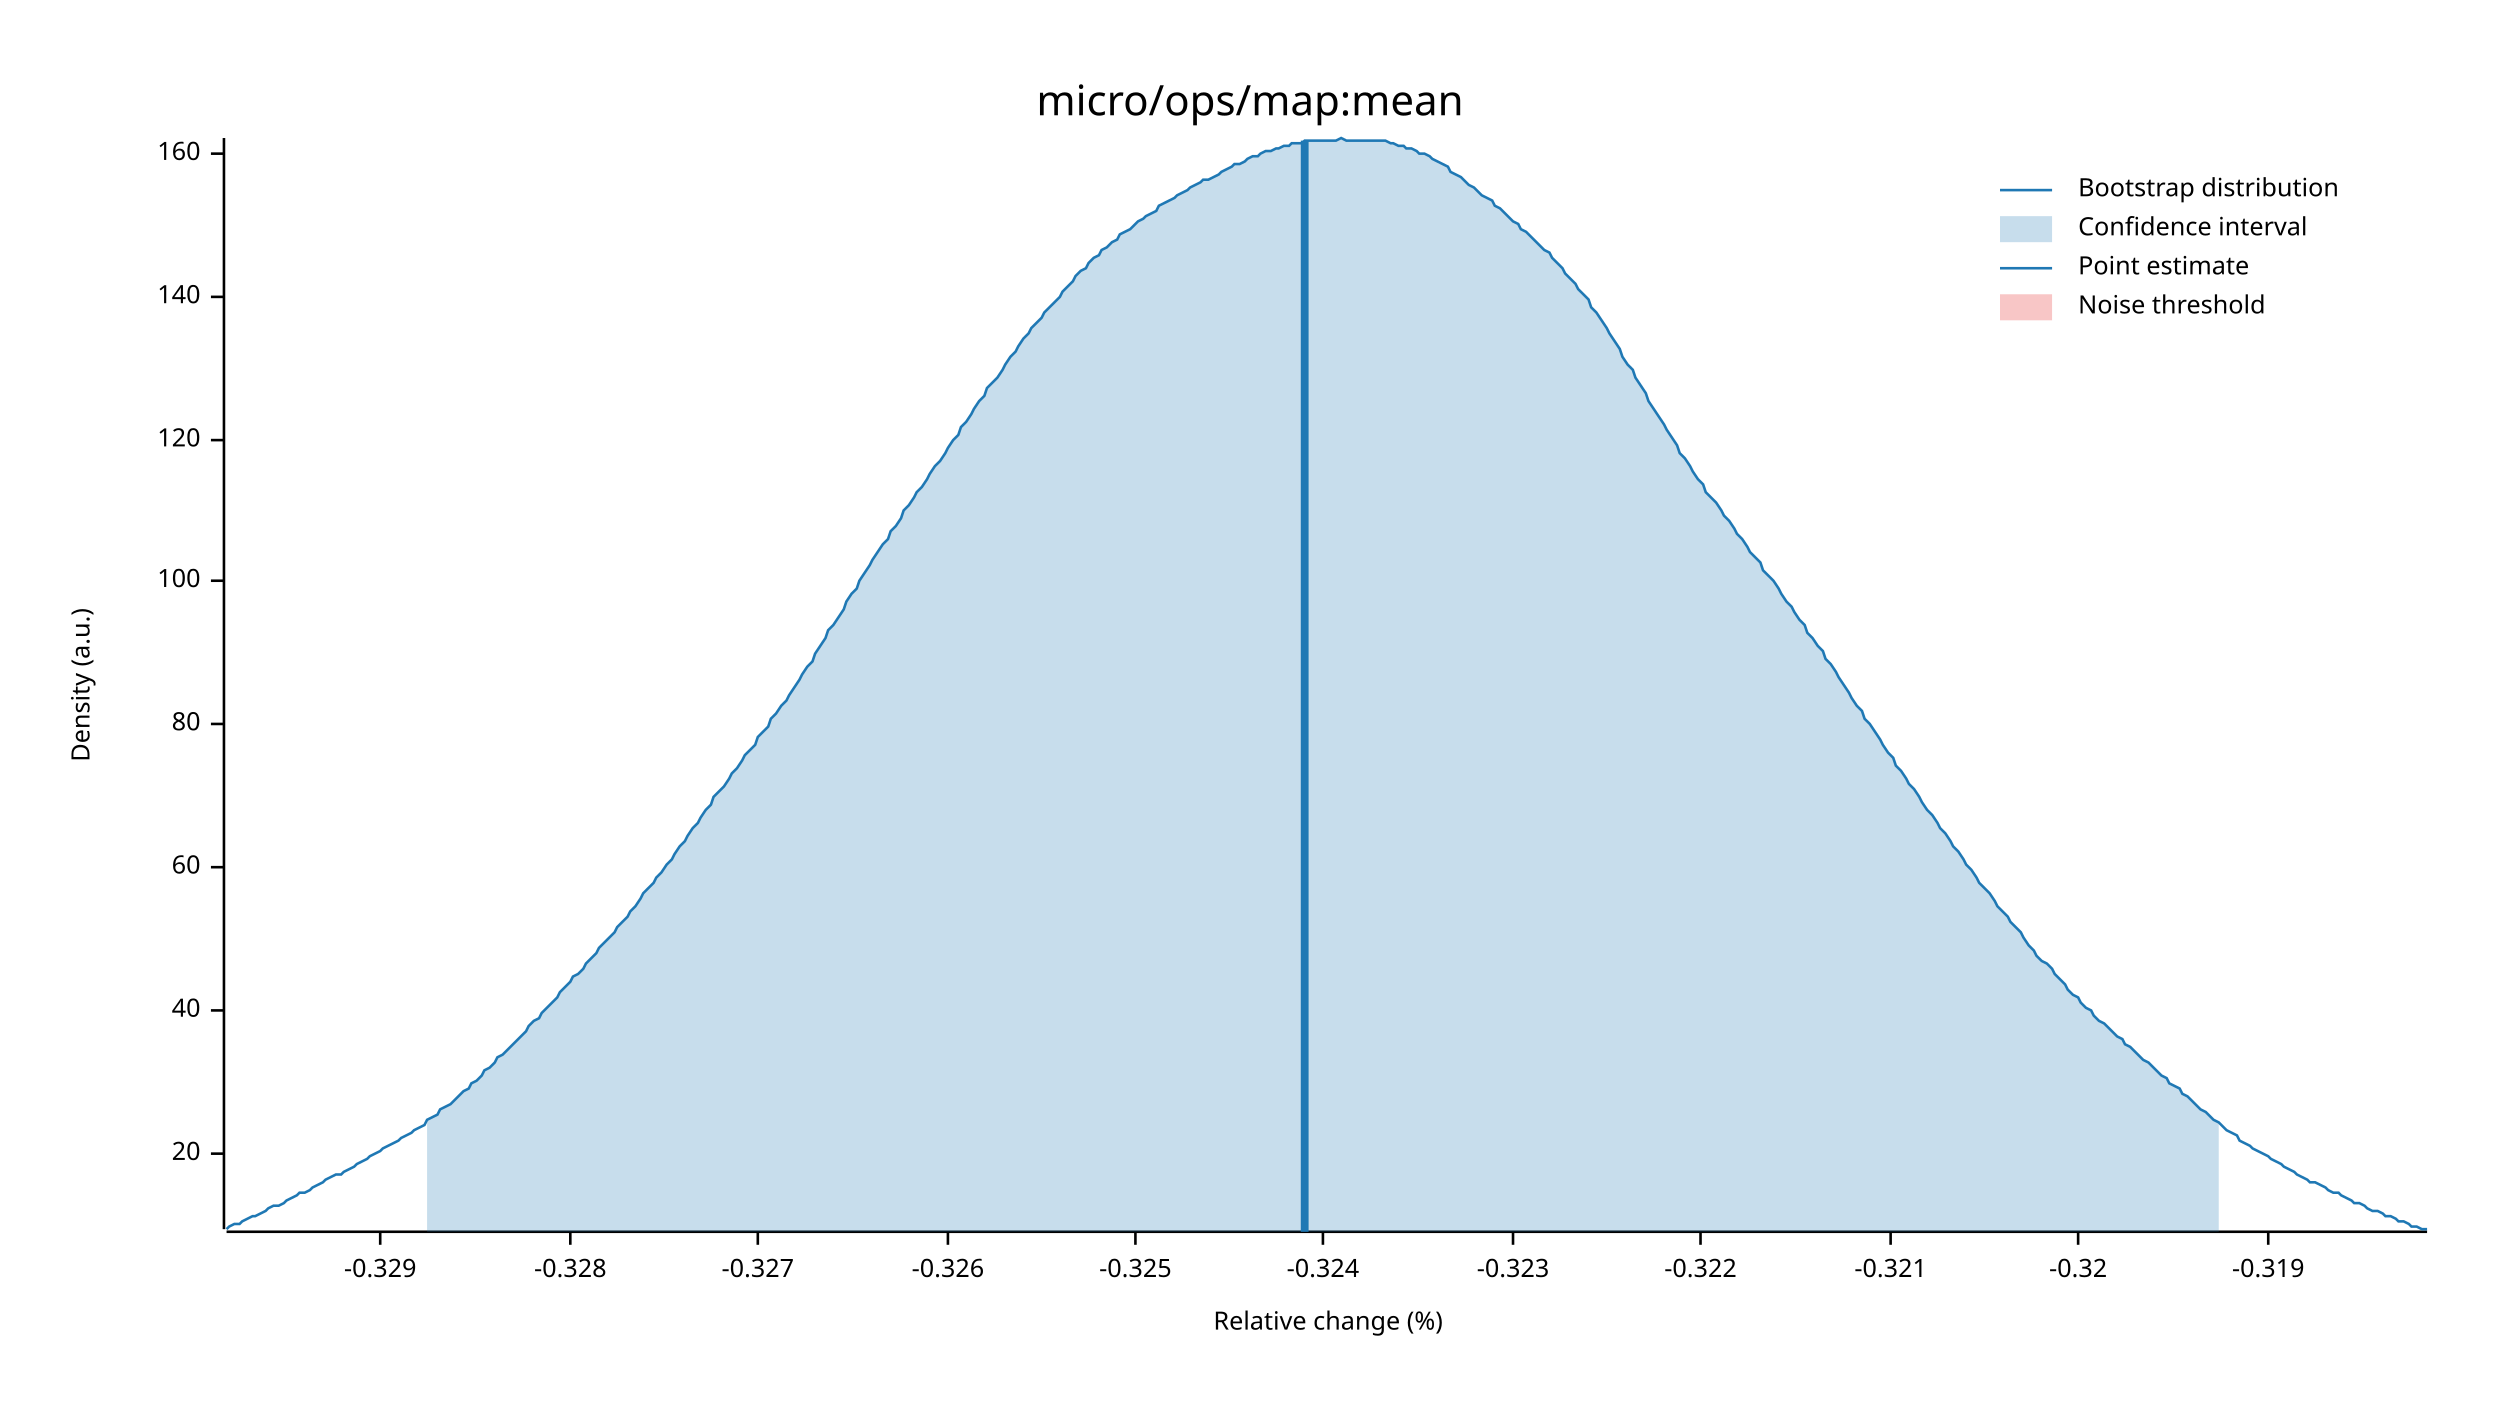
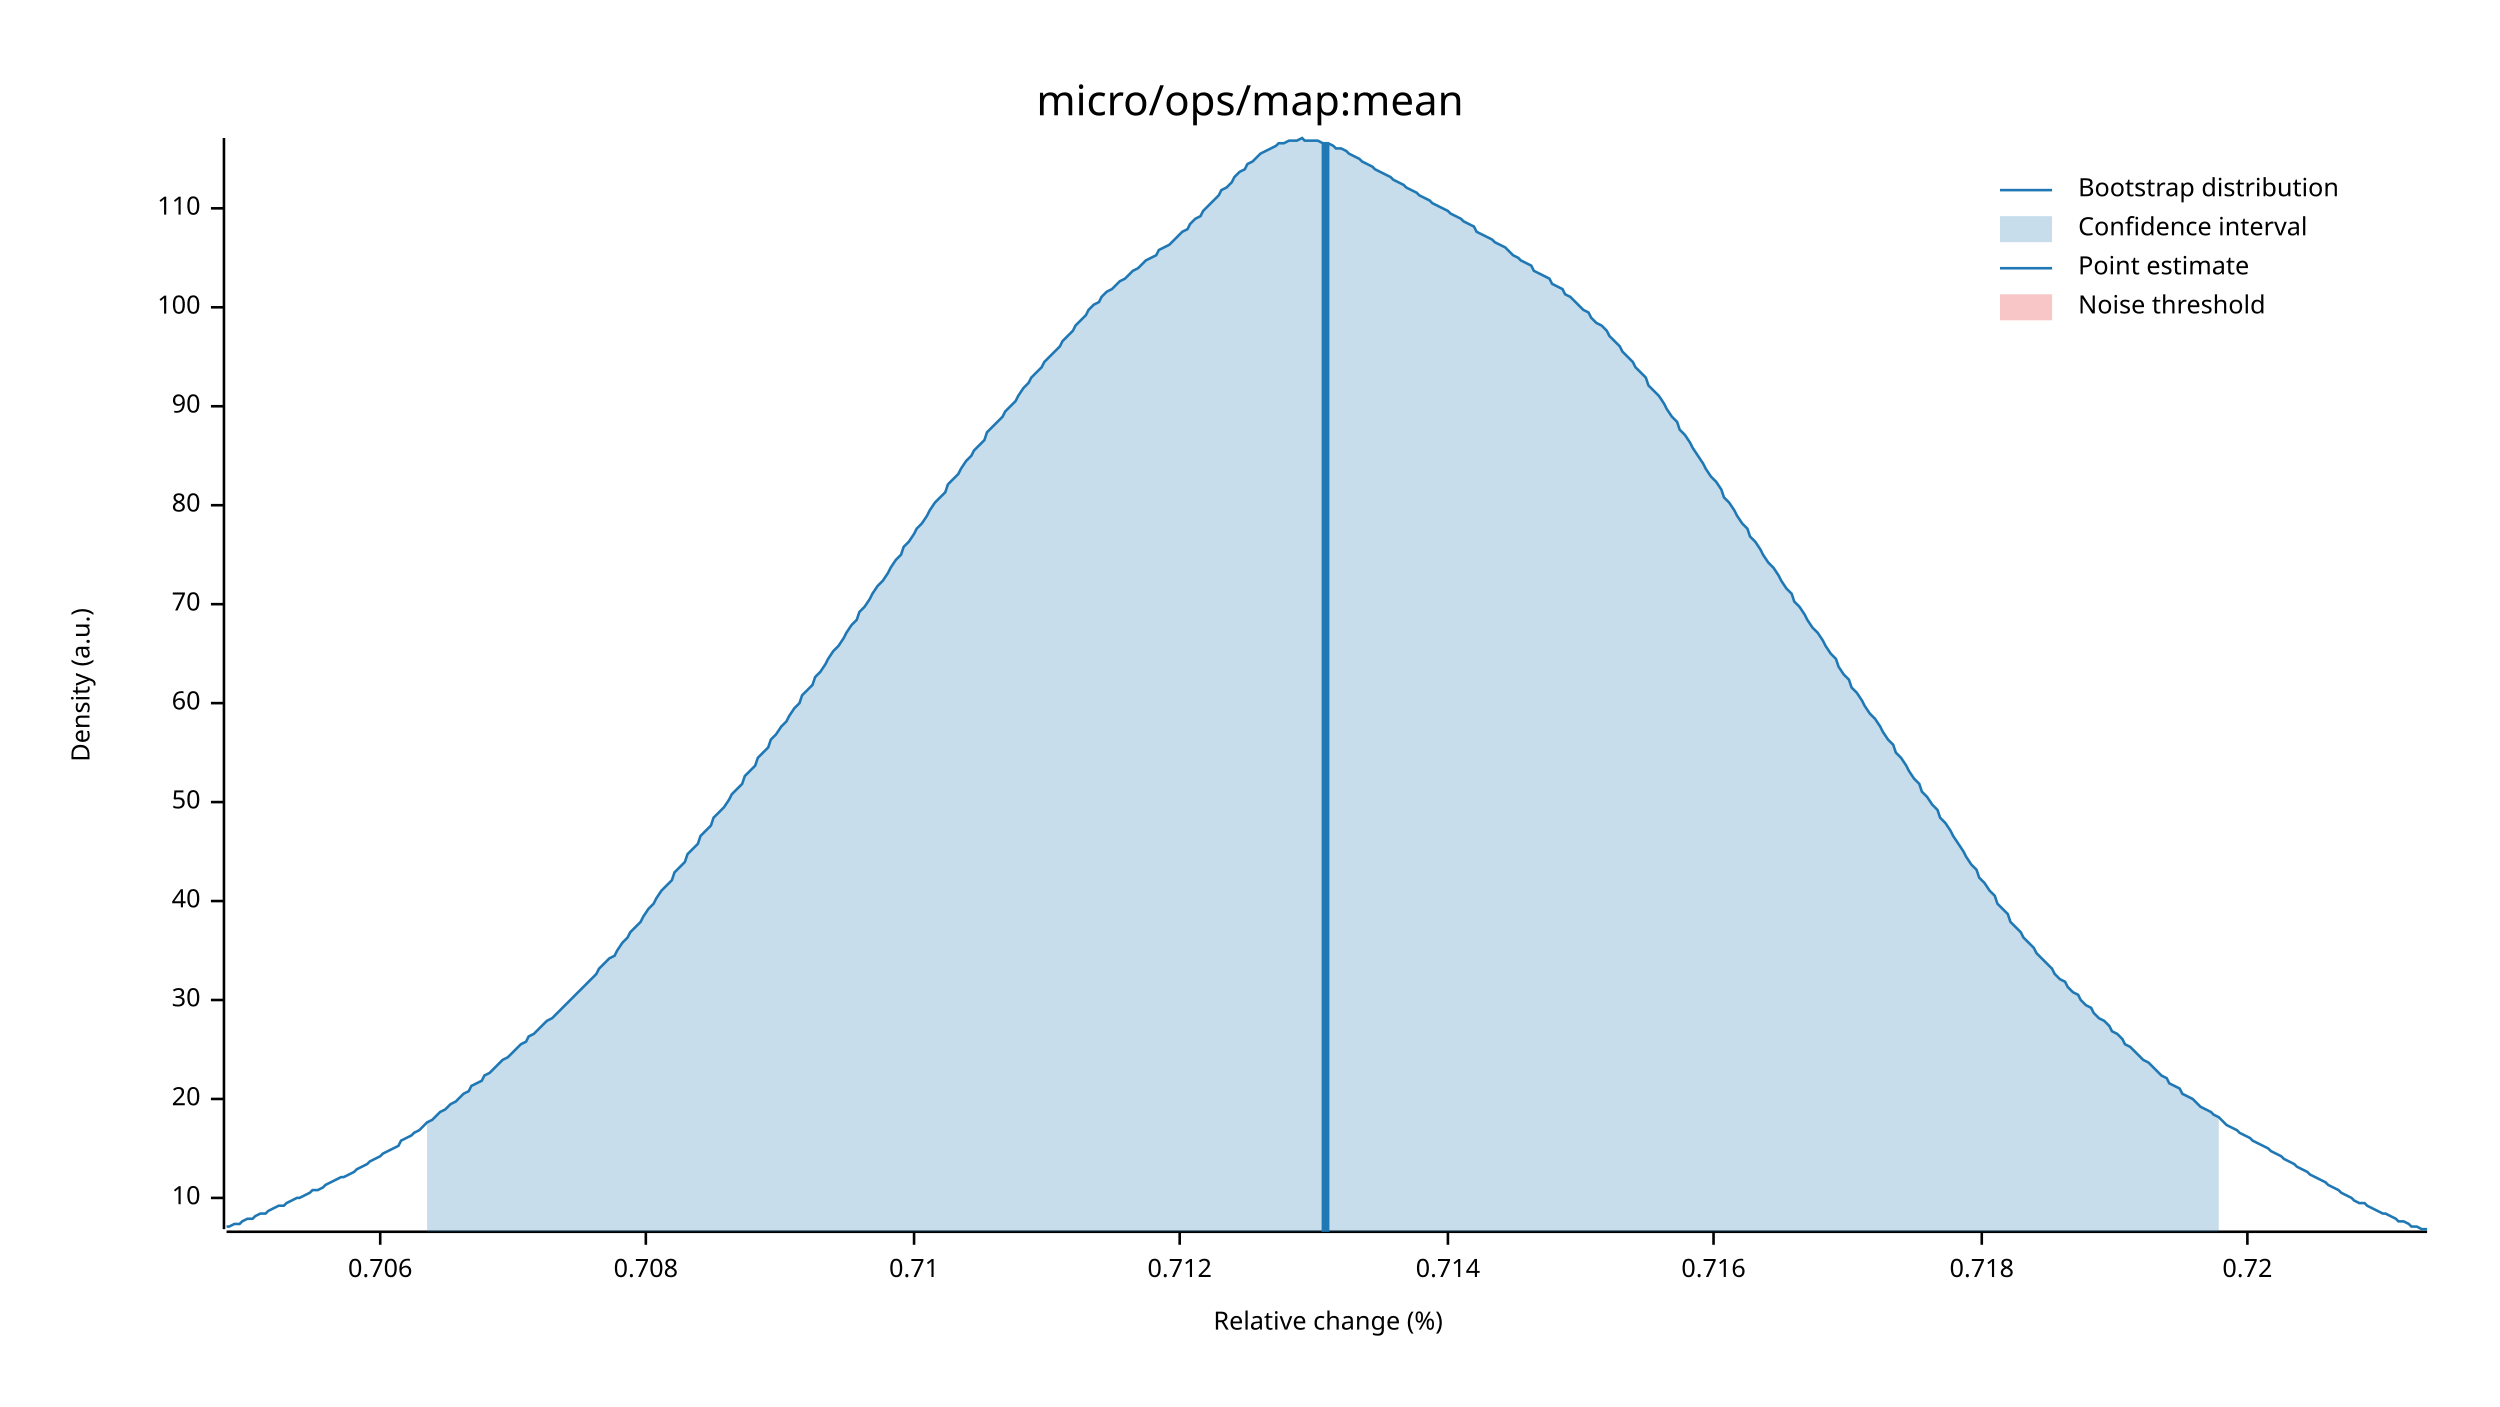
<svg xmlns="http://www.w3.org/2000/svg" width="960" height="540" viewBox="0 0 960 540">
  <text x="480" y="32" dy="0.76em" text-anchor="middle" font-family="sans-serif" font-size="16.129" opacity="1" fill="#000000">
micro/ops/map:mean
</text>
  <text x="27" y="263" dy="0.76em" text-anchor="middle" font-family="sans-serif" font-size="9.677" opacity="1" fill="#000000" transform="rotate(270, 27, 263)">
Density (a.u.)
</text>
  <text x="510" y="513" dy="-0.5ex" text-anchor="middle" font-family="sans-serif" font-size="9.677" opacity="1" fill="#000000">
Relative change (%)
</text>
  <polyline fill="none" opacity="1" stroke="#000000" stroke-width="1" points="86,53 86,472 " />
-   <text x="77" y="443" dy="0.5ex" text-anchor="end" font-family="sans-serif" font-size="9.677" opacity="1" fill="#000000">
+   <text x="77" y="460" dy="0.5ex" text-anchor="end" font-family="sans-serif" font-size="9.677" opacity="1" fill="#000000">
+ 10
+ </text>
+   <polyline fill="none" opacity="1" stroke="#000000" stroke-width="1" points="81,460 86,460 " />
+   <text x="77" y="422" dy="0.5ex" text-anchor="end" font-family="sans-serif" font-size="9.677" opacity="1" fill="#000000">
20
</text>
-   <polyline fill="none" opacity="1" stroke="#000000" stroke-width="1" points="81,443 86,443 " />
-   <text x="77" y="388" dy="0.5ex" text-anchor="end" font-family="sans-serif" font-size="9.677" opacity="1" fill="#000000">
+   <polyline fill="none" opacity="1" stroke="#000000" stroke-width="1" points="81,422 86,422 " />
+   <text x="77" y="384" dy="0.5ex" text-anchor="end" font-family="sans-serif" font-size="9.677" opacity="1" fill="#000000">
+ 30
+ </text>
+   <polyline fill="none" opacity="1" stroke="#000000" stroke-width="1" points="81,384 86,384 " />
+   <text x="77" y="346" dy="0.5ex" text-anchor="end" font-family="sans-serif" font-size="9.677" opacity="1" fill="#000000">
40
</text>
-   <polyline fill="none" opacity="1" stroke="#000000" stroke-width="1" points="81,388 86,388 " />
-   <text x="77" y="333" dy="0.5ex" text-anchor="end" font-family="sans-serif" font-size="9.677" opacity="1" fill="#000000">
+   <polyline fill="none" opacity="1" stroke="#000000" stroke-width="1" points="81,346 86,346 " />
+   <text x="77" y="308" dy="0.5ex" text-anchor="end" font-family="sans-serif" font-size="9.677" opacity="1" fill="#000000">
+ 50
+ </text>
+   <polyline fill="none" opacity="1" stroke="#000000" stroke-width="1" points="81,308 86,308 " />
+   <text x="77" y="270" dy="0.5ex" text-anchor="end" font-family="sans-serif" font-size="9.677" opacity="1" fill="#000000">
60
</text>
-   <polyline fill="none" opacity="1" stroke="#000000" stroke-width="1" points="81,333 86,333 " />
-   <text x="77" y="278" dy="0.5ex" text-anchor="end" font-family="sans-serif" font-size="9.677" opacity="1" fill="#000000">
+   <polyline fill="none" opacity="1" stroke="#000000" stroke-width="1" points="81,270 86,270 " />
+   <text x="77" y="232" dy="0.5ex" text-anchor="end" font-family="sans-serif" font-size="9.677" opacity="1" fill="#000000">
+ 70
+ </text>
+   <polyline fill="none" opacity="1" stroke="#000000" stroke-width="1" points="81,232 86,232 " />
+   <text x="77" y="194" dy="0.5ex" text-anchor="end" font-family="sans-serif" font-size="9.677" opacity="1" fill="#000000">
80
</text>
-   <polyline fill="none" opacity="1" stroke="#000000" stroke-width="1" points="81,278 86,278 " />
-   <text x="77" y="223" dy="0.5ex" text-anchor="end" font-family="sans-serif" font-size="9.677" opacity="1" fill="#000000">
+   <polyline fill="none" opacity="1" stroke="#000000" stroke-width="1" points="81,194 86,194 " />
+   <text x="77" y="156" dy="0.5ex" text-anchor="end" font-family="sans-serif" font-size="9.677" opacity="1" fill="#000000">
+ 90
+ </text>
+   <polyline fill="none" opacity="1" stroke="#000000" stroke-width="1" points="81,156 86,156 " />
+   <text x="77" y="118" dy="0.5ex" text-anchor="end" font-family="sans-serif" font-size="9.677" opacity="1" fill="#000000">
100
</text>
-   <polyline fill="none" opacity="1" stroke="#000000" stroke-width="1" points="81,223 86,223 " />
-   <text x="77" y="169" dy="0.5ex" text-anchor="end" font-family="sans-serif" font-size="9.677" opacity="1" fill="#000000">
- 120
+   <polyline fill="none" opacity="1" stroke="#000000" stroke-width="1" points="81,118 86,118 " />
+   <text x="77" y="80" dy="0.5ex" text-anchor="end" font-family="sans-serif" font-size="9.677" opacity="1" fill="#000000">
+ 110
</text>
-   <polyline fill="none" opacity="1" stroke="#000000" stroke-width="1" points="81,169 86,169 " />
-   <text x="77" y="114" dy="0.5ex" text-anchor="end" font-family="sans-serif" font-size="9.677" opacity="1" fill="#000000">
- 140
- </text>
-   <polyline fill="none" opacity="1" stroke="#000000" stroke-width="1" points="81,114 86,114 " />
-   <text x="77" y="59" dy="0.5ex" text-anchor="end" font-family="sans-serif" font-size="9.677" opacity="1" fill="#000000">
- 160
- </text>
-   <polyline fill="none" opacity="1" stroke="#000000" stroke-width="1" points="81,59 86,59 " />
+   <polyline fill="none" opacity="1" stroke="#000000" stroke-width="1" points="81,80 86,80 " />
  <polyline fill="none" opacity="1" stroke="#000000" stroke-width="1" points="87,473 932,473 " />
  <text x="146" y="483" dy="0.76em" text-anchor="middle" font-family="sans-serif" font-size="9.677" opacity="1" fill="#000000">
- -0.329
+ 0.706
</text>
  <polyline fill="none" opacity="1" stroke="#000000" stroke-width="1" points="146,473 146,478 " />
-   <text x="219" y="483" dy="0.76em" text-anchor="middle" font-family="sans-serif" font-size="9.677" opacity="1" fill="#000000">
- -0.328
+   <text x="248" y="483" dy="0.76em" text-anchor="middle" font-family="sans-serif" font-size="9.677" opacity="1" fill="#000000">
+ 0.708
</text>
-   <polyline fill="none" opacity="1" stroke="#000000" stroke-width="1" points="219,473 219,478 " />
-   <text x="291" y="483" dy="0.76em" text-anchor="middle" font-family="sans-serif" font-size="9.677" opacity="1" fill="#000000">
- -0.327
+   <polyline fill="none" opacity="1" stroke="#000000" stroke-width="1" points="248,473 248,478 " />
+   <text x="351" y="483" dy="0.76em" text-anchor="middle" font-family="sans-serif" font-size="9.677" opacity="1" fill="#000000">
+ 0.71
</text>
-   <polyline fill="none" opacity="1" stroke="#000000" stroke-width="1" points="291,473 291,478 " />
-   <text x="364" y="483" dy="0.76em" text-anchor="middle" font-family="sans-serif" font-size="9.677" opacity="1" fill="#000000">
- -0.326
+   <polyline fill="none" opacity="1" stroke="#000000" stroke-width="1" points="351,473 351,478 " />
+   <text x="453" y="483" dy="0.76em" text-anchor="middle" font-family="sans-serif" font-size="9.677" opacity="1" fill="#000000">
+ 0.712
</text>
-   <polyline fill="none" opacity="1" stroke="#000000" stroke-width="1" points="364,473 364,478 " />
-   <text x="436" y="483" dy="0.76em" text-anchor="middle" font-family="sans-serif" font-size="9.677" opacity="1" fill="#000000">
- -0.325
+   <polyline fill="none" opacity="1" stroke="#000000" stroke-width="1" points="453,473 453,478 " />
+   <text x="556" y="483" dy="0.76em" text-anchor="middle" font-family="sans-serif" font-size="9.677" opacity="1" fill="#000000">
+ 0.714
</text>
-   <polyline fill="none" opacity="1" stroke="#000000" stroke-width="1" points="436,473 436,478 " />
-   <text x="508" y="483" dy="0.76em" text-anchor="middle" font-family="sans-serif" font-size="9.677" opacity="1" fill="#000000">
- -0.324
+   <polyline fill="none" opacity="1" stroke="#000000" stroke-width="1" points="556,473 556,478 " />
+   <text x="658" y="483" dy="0.76em" text-anchor="middle" font-family="sans-serif" font-size="9.677" opacity="1" fill="#000000">
+ 0.716
</text>
-   <polyline fill="none" opacity="1" stroke="#000000" stroke-width="1" points="508,473 508,478 " />
-   <text x="581" y="483" dy="0.76em" text-anchor="middle" font-family="sans-serif" font-size="9.677" opacity="1" fill="#000000">
- -0.323
+   <polyline fill="none" opacity="1" stroke="#000000" stroke-width="1" points="658,473 658,478 " />
+   <text x="761" y="483" dy="0.76em" text-anchor="middle" font-family="sans-serif" font-size="9.677" opacity="1" fill="#000000">
+ 0.718
</text>
-   <polyline fill="none" opacity="1" stroke="#000000" stroke-width="1" points="581,473 581,478 " />
-   <text x="653" y="483" dy="0.76em" text-anchor="middle" font-family="sans-serif" font-size="9.677" opacity="1" fill="#000000">
- -0.322
+   <polyline fill="none" opacity="1" stroke="#000000" stroke-width="1" points="761,473 761,478 " />
+   <text x="863" y="483" dy="0.76em" text-anchor="middle" font-family="sans-serif" font-size="9.677" opacity="1" fill="#000000">
+ 0.72
</text>
-   <polyline fill="none" opacity="1" stroke="#000000" stroke-width="1" points="653,473 653,478 " />
-   <text x="726" y="483" dy="0.76em" text-anchor="middle" font-family="sans-serif" font-size="9.677" opacity="1" fill="#000000">
- -0.321
- </text>
-   <polyline fill="none" opacity="1" stroke="#000000" stroke-width="1" points="726,473 726,478 " />
-   <text x="798" y="483" dy="0.76em" text-anchor="middle" font-family="sans-serif" font-size="9.677" opacity="1" fill="#000000">
- -0.32
- </text>
-   <polyline fill="none" opacity="1" stroke="#000000" stroke-width="1" points="798,473 798,478 " />
-   <text x="871" y="483" dy="0.76em" text-anchor="middle" font-family="sans-serif" font-size="9.677" opacity="1" fill="#000000">
- -0.319
- </text>
-   <polyline fill="none" opacity="1" stroke="#000000" stroke-width="1" points="871,473 871,478 " />
-   <polyline fill="none" opacity="1" stroke="#1F78B4" stroke-width="1" points="87,472 88,471 90,470 92,470 93,469 95,468 97,467 98,467 100,466 102,465 103,464 105,463 107,463 109,462 110,461 112,460 114,459 115,458 117,458 119,457 120,456 122,455 124,454 125,453 127,452 129,451 131,451 132,450 134,449 136,448 137,447 139,446 141,445 142,444 144,443 146,442 147,441 149,440 151,439 153,438 154,437 156,436 158,435 159,434 161,433 163,432 164,430 166,429 168,428 169,426 171,425 173,424 175,422 176,421 178,419 180,418 181,416 183,415 185,413 186,411 188,410 190,408 191,406 193,405 195,403 197,401 198,400 200,398 202,396 203,394 205,392 207,391 208,389 210,387 212,385 214,383 215,381 217,379 219,377 220,375 222,374 224,372 225,370 227,368 229,366 230,364 232,362 234,360 236,358 237,356 239,354 241,352 242,350 244,348 246,345 247,343 249,341 251,339 252,337 254,335 256,332 258,330 259,328 261,325 263,323 264,321 266,318 268,316 269,314 271,311 273,309 274,306 276,304 278,302 280,299 281,297 283,295 285,292 286,290 288,288 290,286 291,283 293,281 295,279 296,276 298,274 300,271 302,269 303,267 305,264 307,261 308,259 310,256 312,254 313,251 315,248 317,245 318,242 320,240 322,237 324,234 325,231 327,228 329,226 330,223 332,220 334,217 335,215 337,212 339,209 341,207 342,204 344,202 346,199 347,196 349,194 351,191 352,189 354,187 356,184 357,182 359,179 361,177 363,174 364,172 366,169 368,167 369,164 371,162 373,159 374,157 376,154 378,152 379,149 381,147 383,145 385,142 386,140 388,137 390,135 391,133 393,130 395,128 396,126 398,124 400,122 401,120 403,118 405,116 407,114 408,112 410,110 412,108 413,106 415,104 417,103 418,101 420,99 422,98 423,96 425,95 427,93 429,92 430,90 432,89 434,88 435,87 437,85 439,84 440,83 442,82 444,81 445,79 447,78 449,77 451,76 452,75 454,74 456,73 457,72 459,71 461,70 462,69 464,69 466,68 468,67 469,66 471,65 473,64 474,63 476,63 478,62 479,61 481,60 483,60 484,59 486,58 488,58 490,57 491,57 493,56 495,56 496,55 498,55 500,55 501,54 503,54 505,54 506,54 508,54 510,54 512,54 513,54 515,53 517,54 518,54 520,54 522,54 523,54 525,54 527,54 528,54 530,54 532,54 534,55 535,55 537,56 539,56 540,57 542,57 544,58 545,59 547,59 549,60 550,61 552,62 554,63 556,64 557,66 559,67 561,68 562,69 564,71 566,72 567,73 569,75 571,76 573,77 574,79 576,80 578,82 579,83 581,85 583,86 584,88 586,89 588,91 589,92 591,94 593,96 595,97 596,99 598,101 600,103 601,105 603,107 605,109 606,111 608,113 610,115 611,118 613,120 615,123 617,126 618,128 620,131 622,134 623,137 625,140 627,142 628,145 630,148 632,151 633,154 635,157 637,160 639,163 640,165 642,168 644,171 645,174 647,176 649,179 650,181 652,184 654,186 655,189 657,191 659,193 661,196 662,198 664,200 666,203 667,205 669,207 671,210 672,212 674,214 676,216 677,219 679,221 681,223 683,226 684,228 686,231 688,233 689,235 691,238 693,240 694,243 696,245 698,248 700,250 701,253 703,255 705,258 706,260 708,263 710,266 711,268 713,271 715,273 716,276 718,278 720,281 722,284 723,286 725,289 727,291 728,294 730,296 732,299 733,301 735,303 737,306 738,308 740,311 742,313 744,316 745,318 747,320 749,323 750,325 752,327 754,330 755,332 757,334 759,337 760,339 762,341 764,343 766,346 767,348 769,350 771,352 772,354 774,356 776,358 777,360 779,363 781,365 782,367 784,369 786,370 788,372 789,374 791,376 793,378 794,380 796,382 798,383 799,385 801,387 803,388 804,390 806,392 808,393 810,395 811,396 813,398 815,399 816,401 818,402 820,404 821,405 823,407 825,408 827,410 828,411 830,413 832,414 833,416 835,417 837,418 838,420 840,421 842,423 843,424 845,426 847,427 849,429 850,430 852,431 854,433 855,434 857,435 859,436 860,438 862,439 864,440 865,441 867,442 869,443 871,444 872,445 874,446 876,447 877,448 879,449 881,450 882,451 884,452 886,453 887,454 889,454 891,455 893,456 894,457 896,458 898,458 899,459 901,460 903,461 904,462 906,462 908,463 909,464 911,465 913,465 915,466 916,467 918,467 920,468 921,469 923,469 925,470 926,471 928,471 930,472 932,472 " />
-   <polygon opacity="0.25" fill="#1F78B4" points="164,430 166,429 168,428 169,426 171,425 173,424 175,422 176,421 178,419 180,418 181,416 183,415 185,413 186,411 188,410 190,408 191,406 193,405 195,403 197,401 198,400 200,398 202,396 203,394 205,392 207,391 208,389 210,387 212,385 214,383 215,381 217,379 219,377 220,375 222,374 224,372 225,370 227,368 229,366 230,364 232,362 234,360 236,358 237,356 239,354 241,352 242,350 244,348 246,345 247,343 249,341 251,339 252,337 254,335 256,332 258,330 259,328 261,325 263,323 264,321 266,318 268,316 269,314 271,311 273,309 274,306 276,304 278,302 280,299 281,297 283,295 285,292 286,290 288,288 290,286 291,283 293,281 295,279 296,276 298,274 300,271 302,269 303,267 305,264 307,261 308,259 310,256 312,254 313,251 315,248 317,245 318,242 320,240 322,237 324,234 325,231 327,228 329,226 330,223 332,220 334,217 335,215 337,212 339,209 341,207 342,204 344,202 346,199 347,196 349,194 351,191 352,189 354,187 356,184 357,182 359,179 361,177 363,174 364,172 366,169 368,167 369,164 371,162 373,159 374,157 376,154 378,152 379,149 381,147 383,145 385,142 386,140 388,137 390,135 391,133 393,130 395,128 396,126 398,124 400,122 401,120 403,118 405,116 407,114 408,112 410,110 412,108 413,106 415,104 417,103 418,101 420,99 422,98 423,96 425,95 427,93 429,92 430,90 432,89 434,88 435,87 437,85 439,84 440,83 442,82 444,81 445,79 447,78 449,77 451,76 452,75 454,74 456,73 457,72 459,71 461,70 462,69 464,69 466,68 468,67 469,66 471,65 473,64 474,63 476,63 478,62 479,61 481,60 483,60 484,59 486,58 488,58 490,57 491,57 493,56 495,56 496,55 498,55 500,55 501,54 503,54 505,54 506,54 508,54 510,54 512,54 513,54 515,53 517,54 518,54 520,54 522,54 523,54 525,54 527,54 528,54 530,54 532,54 534,55 535,55 537,56 539,56 540,57 542,57 544,58 545,59 547,59 549,60 550,61 552,62 554,63 556,64 557,66 559,67 561,68 562,69 564,71 566,72 567,73 569,75 571,76 573,77 574,79 576,80 578,82 579,83 581,85 583,86 584,88 586,89 588,91 589,92 591,94 593,96 595,97 596,99 598,101 600,103 601,105 603,107 605,109 606,111 608,113 610,115 611,118 613,120 615,123 617,126 618,128 620,131 622,134 623,137 625,140 627,142 628,145 630,148 632,151 633,154 635,157 637,160 639,163 640,165 642,168 644,171 645,174 647,176 649,179 650,181 652,184 654,186 655,189 657,191 659,193 661,196 662,198 664,200 666,203 667,205 669,207 671,210 672,212 674,214 676,216 677,219 679,221 681,223 683,226 684,228 686,231 688,233 689,235 691,238 693,240 694,243 696,245 698,248 700,250 701,253 703,255 705,258 706,260 708,263 710,266 711,268 713,271 715,273 716,276 718,278 720,281 722,284 723,286 725,289 727,291 728,294 730,296 732,299 733,301 735,303 737,306 738,308 740,311 742,313 744,316 745,318 747,320 749,323 750,325 752,327 754,330 755,332 757,334 759,337 760,339 762,341 764,343 766,346 767,348 769,350 771,352 772,354 774,356 776,358 777,360 779,363 781,365 782,367 784,369 786,370 788,372 789,374 791,376 793,378 794,380 796,382 798,383 799,385 801,387 803,388 804,390 806,392 808,393 810,395 811,396 813,398 815,399 816,401 818,402 820,404 821,405 823,407 825,408 827,410 828,411 830,413 832,414 833,416 835,417 837,418 838,420 840,421 842,423 843,424 845,426 847,427 849,429 850,430 852,431 852,473 164,473 " />
-   <polyline fill="none" opacity="1" stroke="#1F78B4" stroke-width="3" points="501,473 501,54 " />
+   <polyline fill="none" opacity="1" stroke="#000000" stroke-width="1" points="863,473 863,478 " />
+   <polyline fill="none" opacity="1" stroke="#1F78B4" stroke-width="1" points="87,471 88,471 90,470 92,470 93,469 95,468 97,468 98,467 100,466 102,466 103,465 105,464 107,463 109,463 110,462 112,461 114,460 115,460 117,459 119,458 120,457 122,457 124,456 125,455 127,454 129,453 131,452 132,452 134,451 136,450 137,449 139,448 141,447 142,446 144,445 146,444 147,443 149,442 151,441 153,440 154,438 156,437 158,436 159,435 161,434 163,432 164,431 166,430 168,428 169,427 171,426 173,424 175,423 176,422 178,420 180,419 181,417 183,416 185,415 186,413 188,412 190,410 191,409 193,407 195,406 197,404 198,403 200,401 202,400 203,398 205,397 207,395 208,394 210,392 212,391 214,389 215,388 217,386 219,384 220,383 222,381 224,379 225,378 227,376 229,374 230,372 232,370 234,368 236,367 237,365 239,362 241,360 242,358 244,356 246,354 247,352 249,349 251,347 252,345 254,342 256,340 258,338 259,335 261,333 263,331 264,328 266,326 268,324 269,321 271,319 273,317 274,314 276,312 278,310 280,307 281,305 283,303 285,301 286,298 288,296 290,294 291,291 293,289 295,287 296,284 298,282 300,279 302,277 303,275 305,272 307,270 308,267 310,265 312,263 313,260 315,258 317,255 318,253 320,250 322,248 324,245 325,243 327,240 329,238 330,235 332,233 334,230 335,228 337,225 339,223 341,220 342,218 344,215 346,213 347,210 349,208 351,205 352,203 354,201 356,198 357,196 359,193 361,191 363,189 364,186 366,184 368,182 369,180 371,177 373,175 374,173 376,171 378,169 379,166 381,164 383,162 385,160 386,158 388,156 390,154 391,152 393,149 395,147 396,145 398,143 400,141 401,139 403,137 405,135 407,133 408,131 410,129 412,127 413,125 415,123 417,121 418,119 420,117 422,116 423,114 425,112 427,111 429,109 430,108 432,107 434,105 435,104 437,103 439,101 440,100 442,99 444,98 445,96 447,95 449,94 451,92 452,91 454,89 456,88 457,86 459,84 461,83 462,81 464,79 466,77 468,75 469,73 471,72 473,70 474,68 476,66 478,65 479,63 481,62 483,60 484,59 486,58 488,57 490,56 491,55 493,55 495,54 496,54 498,54 500,53 501,54 503,54 505,54 506,54 508,55 510,55 512,56 513,57 515,57 517,58 518,59 520,60 522,61 523,62 525,63 527,64 528,65 530,66 532,67 534,68 535,69 537,70 539,71 540,72 542,73 544,74 545,75 547,76 549,77 550,78 552,79 554,80 556,81 557,82 559,83 561,84 562,85 564,86 566,87 567,89 569,90 571,91 573,92 574,93 576,94 578,95 579,96 581,98 583,99 584,100 586,101 588,102 589,104 591,105 593,106 595,107 596,109 598,110 600,111 601,113 603,114 605,116 606,117 608,119 610,120 611,122 613,124 615,125 617,127 618,129 620,131 622,133 623,135 625,137 627,139 628,141 630,143 632,145 633,148 635,150 637,152 639,155 640,157 642,160 644,162 645,165 647,167 649,170 650,172 652,175 654,178 655,180 657,183 659,185 661,188 662,191 664,193 666,196 667,198 669,201 671,203 672,206 674,208 676,211 677,213 679,216 681,218 683,221 684,223 686,226 688,228 689,231 691,233 693,236 694,238 696,241 698,243 700,246 701,248 703,251 705,253 706,256 708,259 710,261 711,264 713,266 715,269 716,271 718,274 720,276 722,279 723,281 725,284 727,286 728,289 730,291 732,294 733,296 735,299 737,301 738,304 740,306 742,309 744,311 745,314 747,316 749,319 750,321 752,324 754,327 755,329 757,332 759,334 760,337 762,339 764,342 766,344 767,347 769,349 771,351 772,354 774,356 776,358 777,360 779,362 781,364 782,366 784,368 786,370 788,372 789,374 791,376 793,377 794,379 796,381 798,382 799,384 801,386 803,387 804,389 806,391 808,392 810,394 811,396 813,397 815,399 816,401 818,402 820,404 821,405 823,407 825,408 827,410 828,411 830,413 832,414 833,416 835,417 837,418 838,420 840,421 842,422 843,423 845,425 847,426 849,427 850,428 852,429 854,431 855,432 857,433 859,434 860,435 862,436 864,437 865,438 867,439 869,440 871,441 872,442 874,443 876,444 877,445 879,446 881,447 882,448 884,449 886,450 887,451 889,452 891,453 893,454 894,455 896,456 898,457 899,458 901,459 903,460 904,461 906,462 908,462 909,463 911,464 913,465 915,466 916,466 918,467 920,468 921,469 923,469 925,470 926,471 928,471 930,472 932,472 " />
+   <polygon opacity="0.25" fill="#1F78B4" points="164,431 166,430 168,428 169,427 171,426 173,424 175,423 176,422 178,420 180,419 181,417 183,416 185,415 186,413 188,412 190,410 191,409 193,407 195,406 197,404 198,403 200,401 202,400 203,398 205,397 207,395 208,394 210,392 212,391 214,389 215,388 217,386 219,384 220,383 222,381 224,379 225,378 227,376 229,374 230,372 232,370 234,368 236,367 237,365 239,362 241,360 242,358 244,356 246,354 247,352 249,349 251,347 252,345 254,342 256,340 258,338 259,335 261,333 263,331 264,328 266,326 268,324 269,321 271,319 273,317 274,314 276,312 278,310 280,307 281,305 283,303 285,301 286,298 288,296 290,294 291,291 293,289 295,287 296,284 298,282 300,279 302,277 303,275 305,272 307,270 308,267 310,265 312,263 313,260 315,258 317,255 318,253 320,250 322,248 324,245 325,243 327,240 329,238 330,235 332,233 334,230 335,228 337,225 339,223 341,220 342,218 344,215 346,213 347,210 349,208 351,205 352,203 354,201 356,198 357,196 359,193 361,191 363,189 364,186 366,184 368,182 369,180 371,177 373,175 374,173 376,171 378,169 379,166 381,164 383,162 385,160 386,158 388,156 390,154 391,152 393,149 395,147 396,145 398,143 400,141 401,139 403,137 405,135 407,133 408,131 410,129 412,127 413,125 415,123 417,121 418,119 420,117 422,116 423,114 425,112 427,111 429,109 430,108 432,107 434,105 435,104 437,103 439,101 440,100 442,99 444,98 445,96 447,95 449,94 451,92 452,91 454,89 456,88 457,86 459,84 461,83 462,81 464,79 466,77 468,75 469,73 471,72 473,70 474,68 476,66 478,65 479,63 481,62 483,60 484,59 486,58 488,57 490,56 491,55 493,55 495,54 496,54 498,54 500,53 501,54 503,54 505,54 506,54 508,55 510,55 512,56 513,57 515,57 517,58 518,59 520,60 522,61 523,62 525,63 527,64 528,65 530,66 532,67 534,68 535,69 537,70 539,71 540,72 542,73 544,74 545,75 547,76 549,77 550,78 552,79 554,80 556,81 557,82 559,83 561,84 562,85 564,86 566,87 567,89 569,90 571,91 573,92 574,93 576,94 578,95 579,96 581,98 583,99 584,100 586,101 588,102 589,104 591,105 593,106 595,107 596,109 598,110 600,111 601,113 603,114 605,116 606,117 608,119 610,120 611,122 613,124 615,125 617,127 618,129 620,131 622,133 623,135 625,137 627,139 628,141 630,143 632,145 633,148 635,150 637,152 639,155 640,157 642,160 644,162 645,165 647,167 649,170 650,172 652,175 654,178 655,180 657,183 659,185 661,188 662,191 664,193 666,196 667,198 669,201 671,203 672,206 674,208 676,211 677,213 679,216 681,218 683,221 684,223 686,226 688,228 689,231 691,233 693,236 694,238 696,241 698,243 700,246 701,248 703,251 705,253 706,256 708,259 710,261 711,264 713,266 715,269 716,271 718,274 720,276 722,279 723,281 725,284 727,286 728,289 730,291 732,294 733,296 735,299 737,301 738,304 740,306 742,309 744,311 745,314 747,316 749,319 750,321 752,324 754,327 755,329 757,332 759,334 760,337 762,339 764,342 766,344 767,347 769,349 771,351 772,354 774,356 776,358 777,360 779,362 781,364 782,366 784,368 786,370 788,372 789,374 791,376 793,377 794,379 796,381 798,382 799,384 801,386 803,387 804,389 806,391 808,392 810,394 811,396 813,397 815,399 816,401 818,402 820,404 821,405 823,407 825,408 827,410 828,411 830,413 832,414 833,416 835,417 837,418 838,420 840,421 842,422 843,423 845,425 847,426 849,427 850,428 852,429 852,473 164,473 " />
+   <polyline fill="none" opacity="1" stroke="#1F78B4" stroke-width="3" points="509,473 509,55 " />
  <rect x="509" y="53" width="0" height="419" opacity="0.1" fill="#E31A1C" stroke="none" />
  <text x="798" y="68" dy="0.76em" text-anchor="start" font-family="sans-serif" font-size="9.677" opacity="1" fill="#000000">
Bootstrap distribution
</text>
  <text x="798" y="83" dy="0.76em" text-anchor="start" font-family="sans-serif" font-size="9.677" opacity="1" fill="#000000">
Confidence interval
</text>
  <text x="798" y="98" dy="0.76em" text-anchor="start" font-family="sans-serif" font-size="9.677" opacity="1" fill="#000000">
Point estimate
</text>
  <text x="798" y="113" dy="0.76em" text-anchor="start" font-family="sans-serif" font-size="9.677" opacity="1" fill="#000000">
Noise threshold
</text>
  <polyline fill="none" opacity="1" stroke="#1F78B4" stroke-width="1" points="768,73 788,73 " />
  <rect x="768" y="83" width="20" height="10" opacity="0.25" fill="#1F78B4" stroke="none" />
  <polyline fill="none" opacity="1" stroke="#1F78B4" stroke-width="1" points="768,103 788,103 " />
  <rect x="768" y="113" width="20" height="10" opacity="0.25" fill="#E31A1C" stroke="none" />
</svg>
